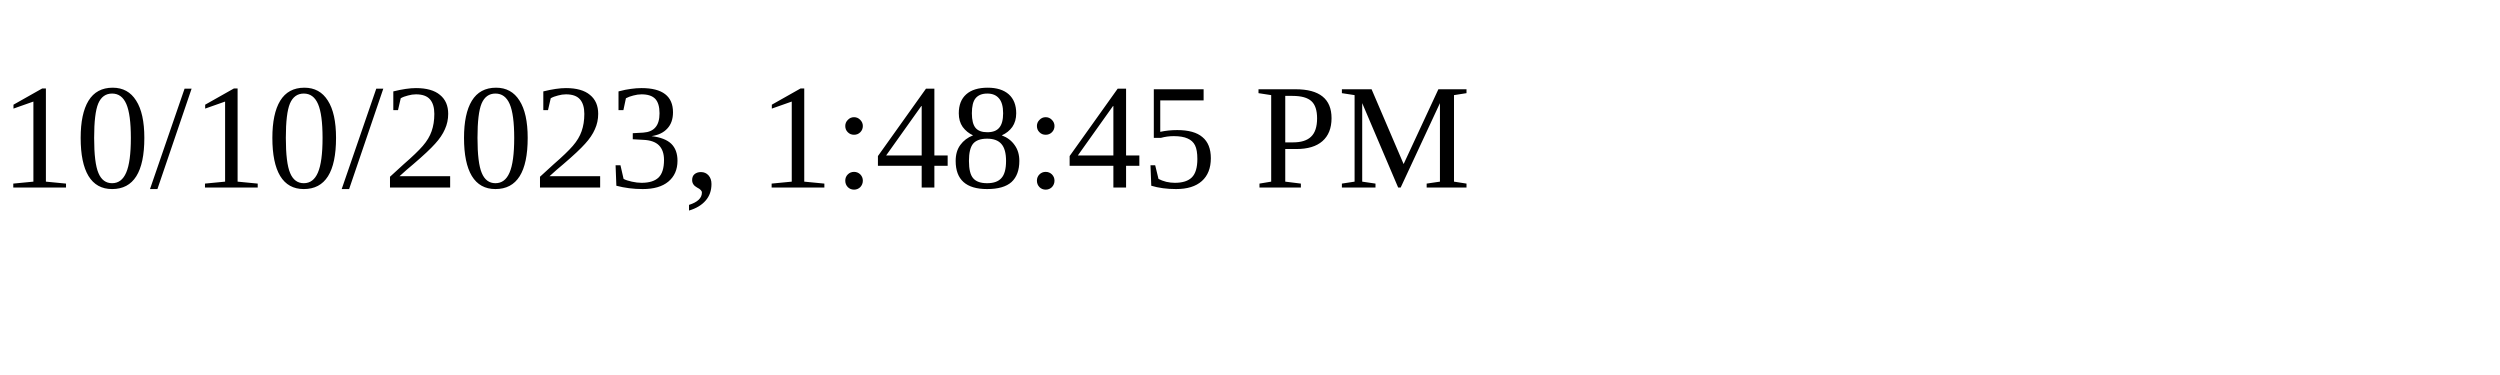
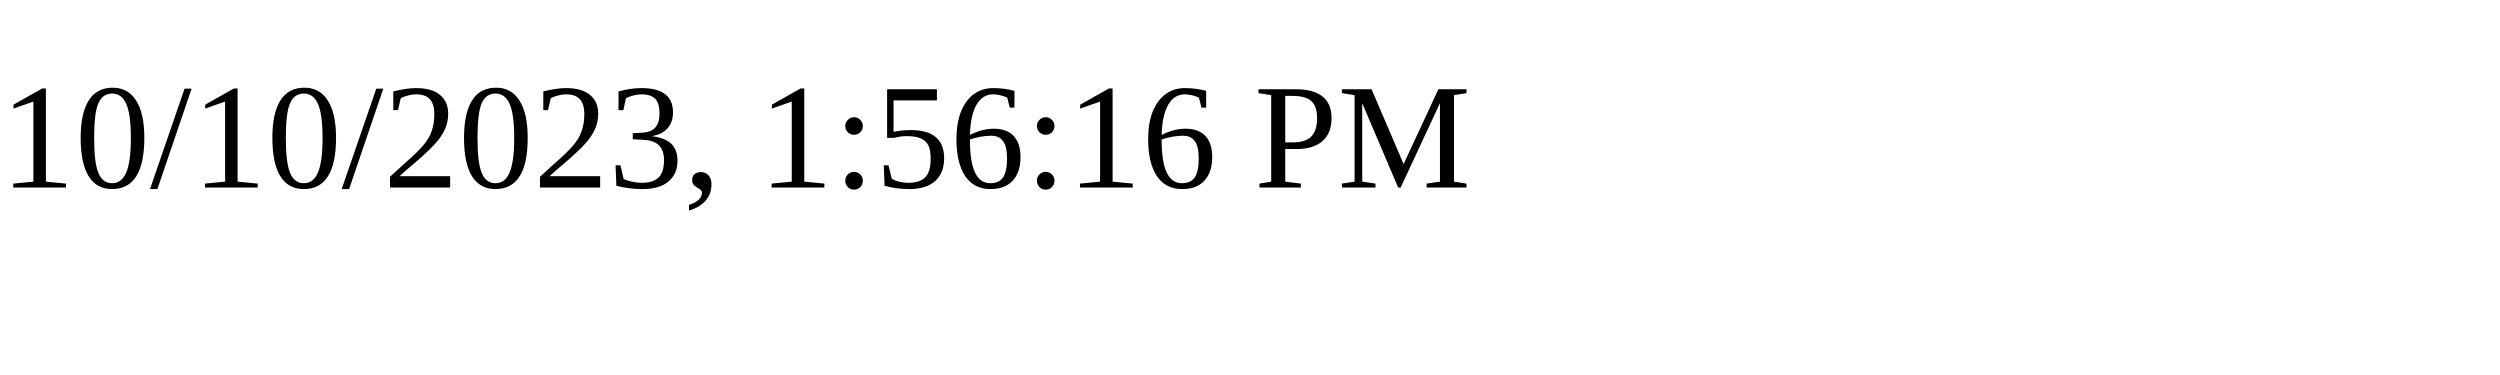
<svg xmlns="http://www.w3.org/2000/svg" height="30" width="200">
-   <text x="0" y="15">10/10/2023, 1:48:45 PM</text>
+   <text x="0" y="15">10/10/2023, 1:56:16 PM</text>
</svg>
